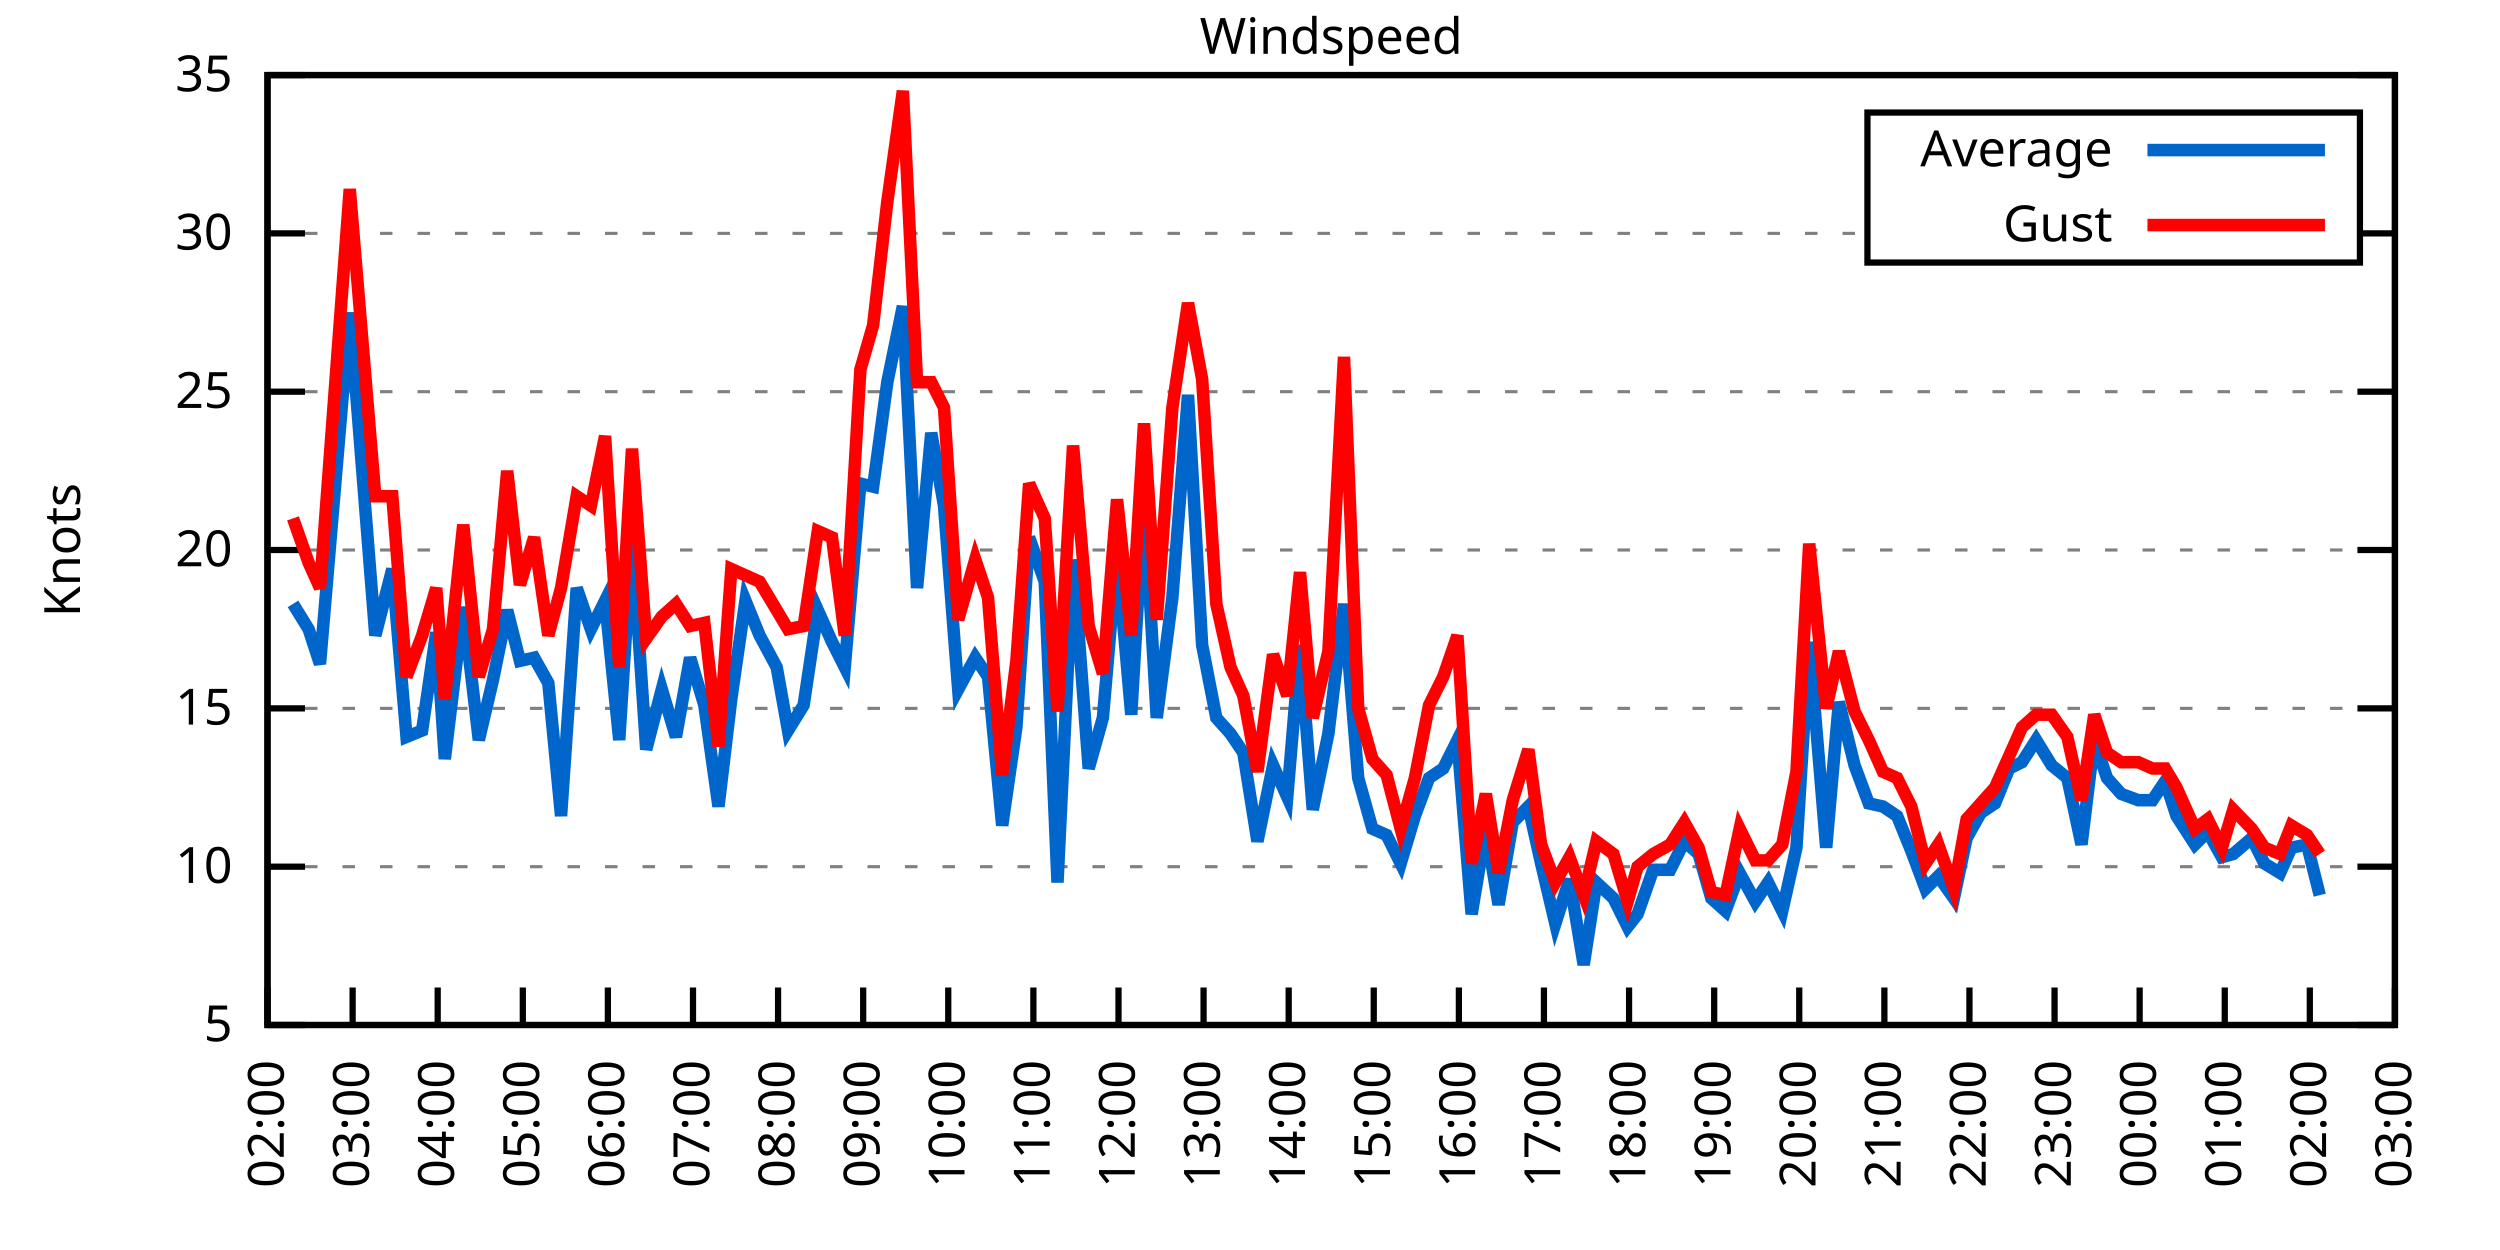
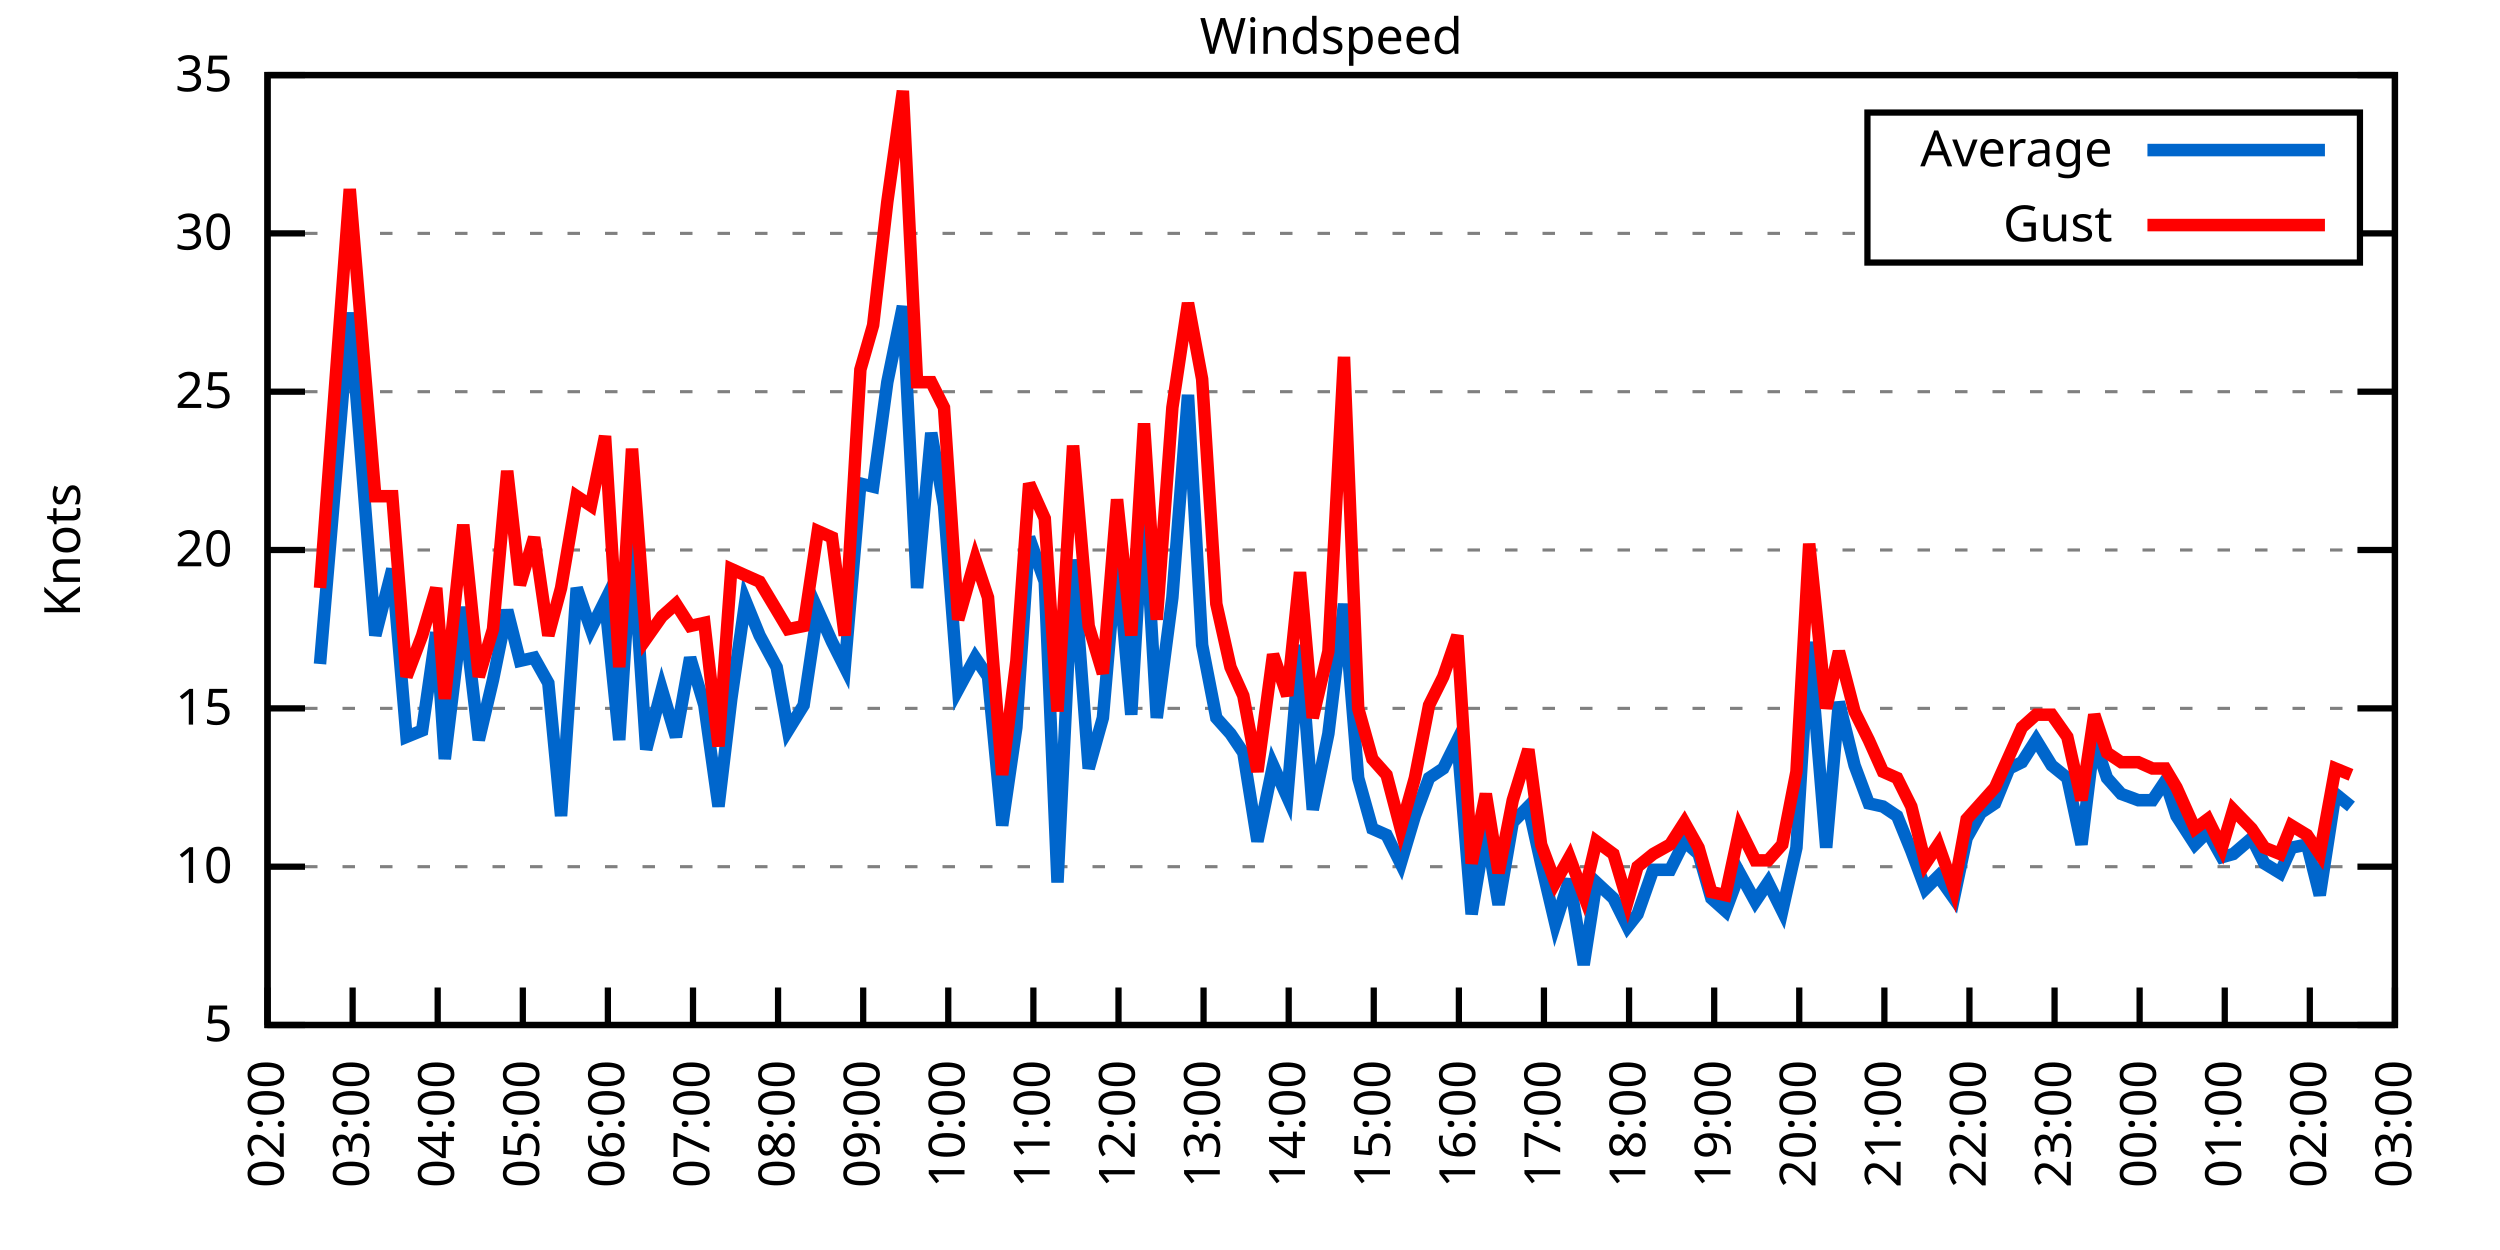
<svg xmlns="http://www.w3.org/2000/svg" xmlns:xlink="http://www.w3.org/1999/xlink" width="400" height="200" viewBox="0 0 400 200">
  <g id="gnuplot_canvas">
    <rect x="0" y="0" width="400" height="200" fill="none" />
    <defs>
      <circle id="gpDot" r="0.5" stroke-width="0.5" stroke="currentColor" />
      <path id="gpPt0" stroke-width="0.333" stroke="currentColor" d="M-1,0 h2 M0,-1 v2" />
      <path id="gpPt1" stroke-width="0.333" stroke="currentColor" d="M-1,-1 L1,1 M1,-1 L-1,1" />
      <path id="gpPt2" stroke-width="0.333" stroke="currentColor" d="M-1,0 L1,0 M0,-1 L0,1 M-1,-1 L1,1 M-1,1 L1,-1" />
      <rect id="gpPt3" stroke-width="0.333" stroke="currentColor" x="-1" y="-1" width="2" height="2" />
      <rect id="gpPt4" stroke-width="0.333" stroke="currentColor" fill="currentColor" x="-1" y="-1" width="2" height="2" />
      <circle id="gpPt5" stroke-width="0.333" stroke="currentColor" cx="0" cy="0" r="1" />
      <use xlink:href="#gpPt5" id="gpPt6" fill="currentColor" stroke="none" />
      <path id="gpPt7" stroke-width="0.333" stroke="currentColor" d="M0,-1.33 L-1.33,0.67 L1.33,0.67 z" />
      <use xlink:href="#gpPt7" id="gpPt8" fill="currentColor" stroke="none" />
      <use xlink:href="#gpPt7" id="gpPt9" stroke="currentColor" transform="rotate(180)" />
      <use xlink:href="#gpPt9" id="gpPt10" fill="currentColor" stroke="none" />
      <use xlink:href="#gpPt3" id="gpPt11" stroke="currentColor" transform="rotate(45)" />
      <use xlink:href="#gpPt11" id="gpPt12" fill="currentColor" stroke="none" />
      <path id="gpPt13" stroke-width="0.333" stroke="currentColor" d="M0,1.330 L1.265,0.411 L0.782,-1.067 L-0.782,-1.076 L-1.265,0.411 z" />
      <use xlink:href="#gpPt13" id="gpPt14" fill="currentColor" stroke="none" />
      <filter id="textbox" filterUnits="objectBoundingBox" x="0" y="0" height="1" width="1">
        <feFlood flood-color="white" flood-opacity="1" result="bgnd" />
        <feComposite in="SourceGraphic" in2="bgnd" operator="atop" />
      </filter>
      <filter id="greybox" filterUnits="objectBoundingBox" x="0" y="0" height="1" width="1">
        <feFlood flood-color="lightgrey" flood-opacity="1" result="grey" />
        <feComposite in="SourceGraphic" in2="grey" operator="atop" />
      </filter>
    </defs>
    <g fill="none" color="white" stroke="currentColor" stroke-width="1.00" stroke-linecap="butt" stroke-linejoin="miter">
</g>
    <g fill="none" color="black" stroke="currentColor" stroke-width="1.00" stroke-linecap="butt" stroke-linejoin="miter">
      <g stroke="none" shape-rendering="crispEdges">
        <polygon fill="rgb(255, 255, 255)" points="42.80,164.00 383.18,164.00 383.18,12.02 42.80,12.02 " />
      </g>
    </g>
    <g fill="none" color="black" stroke="currentColor" stroke-width="1.00" stroke-linecap="butt" stroke-linejoin="miter">
</g>
    <g fill="none" color="black" stroke="black" stroke-width="0.50" stroke-linecap="butt" stroke-linejoin="miter">
</g>
    <g fill="none" color="gray" stroke="currentColor" stroke-width="0.50" stroke-linecap="butt" stroke-linejoin="miter">
      <path stroke="gray" stroke-dasharray="2,4" class="gridline" d="M42.80,164.00 L383.19,164.00  " />
    </g>
    <g fill="none" color="gray" stroke="gray" stroke-width="1.00" stroke-linecap="butt" stroke-linejoin="miter">
</g>
    <g fill="none" color="black" stroke="currentColor" stroke-width="1.00" stroke-linecap="butt" stroke-linejoin="miter">
      <path stroke="black" d="M42.80,164.00 L48.80,164.00 M383.19,164.00 L377.19,164.00  " />
      <g transform="translate(37.20,166.60)" stroke="none" fill="black" font-family="Sans" font-size="8.00" text-anchor="end">
        <text>
          <tspan font-family="Sans"> 5</tspan>
        </text>
      </g>
    </g>
    <g fill="none" color="black" stroke="currentColor" stroke-width="1.00" stroke-linecap="butt" stroke-linejoin="miter">
</g>
    <g fill="none" color="black" stroke="black" stroke-width="0.50" stroke-linecap="butt" stroke-linejoin="miter">
</g>
    <g fill="none" color="gray" stroke="currentColor" stroke-width="0.50" stroke-linecap="butt" stroke-linejoin="miter">
      <path stroke="gray" stroke-dasharray="2,4" class="gridline" d="M42.80,138.67 L383.19,138.67  " />
    </g>
    <g fill="none" color="gray" stroke="gray" stroke-width="1.00" stroke-linecap="butt" stroke-linejoin="miter">
</g>
    <g fill="none" color="black" stroke="currentColor" stroke-width="1.00" stroke-linecap="butt" stroke-linejoin="miter">
      <path stroke="black" d="M42.80,138.67 L48.80,138.67 M383.19,138.67 L377.19,138.67  " />
      <g transform="translate(37.20,141.27)" stroke="none" fill="black" font-family="Sans" font-size="8.00" text-anchor="end">
        <text>
          <tspan font-family="Sans"> 10</tspan>
        </text>
      </g>
    </g>
    <g fill="none" color="black" stroke="currentColor" stroke-width="1.00" stroke-linecap="butt" stroke-linejoin="miter">
</g>
    <g fill="none" color="black" stroke="black" stroke-width="0.50" stroke-linecap="butt" stroke-linejoin="miter">
</g>
    <g fill="none" color="gray" stroke="currentColor" stroke-width="0.50" stroke-linecap="butt" stroke-linejoin="miter">
      <path stroke="gray" stroke-dasharray="2,4" class="gridline" d="M42.80,113.34 L383.19,113.34  " />
    </g>
    <g fill="none" color="gray" stroke="gray" stroke-width="1.00" stroke-linecap="butt" stroke-linejoin="miter">
</g>
    <g fill="none" color="black" stroke="currentColor" stroke-width="1.00" stroke-linecap="butt" stroke-linejoin="miter">
      <path stroke="black" d="M42.80,113.34 L48.80,113.34 M383.19,113.34 L377.19,113.34  " />
      <g transform="translate(37.20,115.94)" stroke="none" fill="black" font-family="Sans" font-size="8.00" text-anchor="end">
        <text>
          <tspan font-family="Sans"> 15</tspan>
        </text>
      </g>
    </g>
    <g fill="none" color="black" stroke="currentColor" stroke-width="1.00" stroke-linecap="butt" stroke-linejoin="miter">
</g>
    <g fill="none" color="black" stroke="black" stroke-width="0.50" stroke-linecap="butt" stroke-linejoin="miter">
</g>
    <g fill="none" color="gray" stroke="currentColor" stroke-width="0.50" stroke-linecap="butt" stroke-linejoin="miter">
      <path stroke="gray" stroke-dasharray="2,4" class="gridline" d="M42.80,88.00 L383.19,88.00  " />
    </g>
    <g fill="none" color="gray" stroke="gray" stroke-width="1.00" stroke-linecap="butt" stroke-linejoin="miter">
</g>
    <g fill="none" color="black" stroke="currentColor" stroke-width="1.00" stroke-linecap="butt" stroke-linejoin="miter">
      <path stroke="black" d="M42.80,88.00 L48.80,88.00 M383.19,88.00 L377.19,88.00  " />
      <g transform="translate(37.20,90.60)" stroke="none" fill="black" font-family="Sans" font-size="8.00" text-anchor="end">
        <text>
          <tspan font-family="Sans"> 20</tspan>
        </text>
      </g>
    </g>
    <g fill="none" color="black" stroke="currentColor" stroke-width="1.00" stroke-linecap="butt" stroke-linejoin="miter">
</g>
    <g fill="none" color="black" stroke="black" stroke-width="0.50" stroke-linecap="butt" stroke-linejoin="miter">
</g>
    <g fill="none" color="gray" stroke="currentColor" stroke-width="0.50" stroke-linecap="butt" stroke-linejoin="miter">
      <path stroke="gray" stroke-dasharray="2,4" class="gridline" d="M42.80,62.67 L383.19,62.67  " />
    </g>
    <g fill="none" color="gray" stroke="gray" stroke-width="1.00" stroke-linecap="butt" stroke-linejoin="miter">
</g>
    <g fill="none" color="black" stroke="currentColor" stroke-width="1.00" stroke-linecap="butt" stroke-linejoin="miter">
      <path stroke="black" d="M42.80,62.67 L48.80,62.67 M383.19,62.67 L377.19,62.67  " />
      <g transform="translate(37.20,65.27)" stroke="none" fill="black" font-family="Sans" font-size="8.00" text-anchor="end">
        <text>
          <tspan font-family="Sans"> 25</tspan>
        </text>
      </g>
    </g>
    <g fill="none" color="black" stroke="currentColor" stroke-width="1.00" stroke-linecap="butt" stroke-linejoin="miter">
</g>
    <g fill="none" color="black" stroke="black" stroke-width="0.50" stroke-linecap="butt" stroke-linejoin="miter">
</g>
    <g fill="none" color="gray" stroke="currentColor" stroke-width="0.50" stroke-linecap="butt" stroke-linejoin="miter">
      <path stroke="gray" stroke-dasharray="2,4" class="gridline" d="M42.80,37.34 L298.79,37.34 M377.59,37.34 L383.19,37.34  " />
    </g>
    <g fill="none" color="gray" stroke="gray" stroke-width="1.00" stroke-linecap="butt" stroke-linejoin="miter">
</g>
    <g fill="none" color="black" stroke="currentColor" stroke-width="1.00" stroke-linecap="butt" stroke-linejoin="miter">
      <path stroke="black" d="M42.80,37.34 L48.80,37.34 M383.19,37.34 L377.19,37.34  " />
      <g transform="translate(37.20,39.94)" stroke="none" fill="black" font-family="Sans" font-size="8.00" text-anchor="end">
        <text>
          <tspan font-family="Sans"> 30</tspan>
        </text>
      </g>
    </g>
    <g fill="none" color="black" stroke="currentColor" stroke-width="1.00" stroke-linecap="butt" stroke-linejoin="miter">
</g>
    <g fill="none" color="black" stroke="black" stroke-width="0.50" stroke-linecap="butt" stroke-linejoin="miter">
</g>
    <g fill="none" color="gray" stroke="currentColor" stroke-width="0.50" stroke-linecap="butt" stroke-linejoin="miter">
      <path stroke="gray" stroke-dasharray="2,4" class="gridline" d="M42.80,12.01 L383.19,12.01  " />
    </g>
    <g fill="none" color="gray" stroke="gray" stroke-width="1.00" stroke-linecap="butt" stroke-linejoin="miter">
</g>
    <g fill="none" color="black" stroke="currentColor" stroke-width="1.00" stroke-linecap="butt" stroke-linejoin="miter">
      <path stroke="black" d="M42.80,12.01 L48.80,12.01 M383.19,12.01 L377.19,12.01  " />
      <g transform="translate(37.20,14.61)" stroke="none" fill="black" font-family="Sans" font-size="8.00" text-anchor="end">
        <text>
          <tspan font-family="Sans"> 35</tspan>
        </text>
      </g>
    </g>
    <g fill="none" color="black" stroke="currentColor" stroke-width="1.00" stroke-linecap="butt" stroke-linejoin="miter">
      <path stroke="black" d="M42.80,164.00 L42.80,158.00  " />
      <g transform="translate(45.40,169.60) rotate(270.00)" stroke="none" fill="black" font-family="Sans" font-size="8.00" text-anchor="end">
        <text>
          <tspan font-family="Sans">02:00</tspan>
        </text>
      </g>
    </g>
    <g fill="none" color="black" stroke="currentColor" stroke-width="1.00" stroke-linecap="butt" stroke-linejoin="miter">
      <path stroke="black" d="M56.42,164.00 L56.42,158.00  " />
      <g transform="translate(59.02,169.60) rotate(270.00)" stroke="none" fill="black" font-family="Sans" font-size="8.00" text-anchor="end">
        <text>
          <tspan font-family="Sans">03:00</tspan>
        </text>
      </g>
    </g>
    <g fill="none" color="black" stroke="currentColor" stroke-width="1.00" stroke-linecap="butt" stroke-linejoin="miter">
      <path stroke="black" d="M70.03,164.00 L70.03,158.00  " />
      <g transform="translate(72.63,169.60) rotate(270.00)" stroke="none" fill="black" font-family="Sans" font-size="8.00" text-anchor="end">
        <text>
          <tspan font-family="Sans">04:00</tspan>
        </text>
      </g>
    </g>
    <g fill="none" color="black" stroke="currentColor" stroke-width="1.00" stroke-linecap="butt" stroke-linejoin="miter">
      <path stroke="black" d="M83.65,164.00 L83.65,158.00  " />
      <g transform="translate(86.25,169.60) rotate(270.00)" stroke="none" fill="black" font-family="Sans" font-size="8.00" text-anchor="end">
        <text>
          <tspan font-family="Sans">05:00</tspan>
        </text>
      </g>
    </g>
    <g fill="none" color="black" stroke="currentColor" stroke-width="1.00" stroke-linecap="butt" stroke-linejoin="miter">
      <path stroke="black" d="M97.26,164.00 L97.26,158.00  " />
      <g transform="translate(99.86,169.60) rotate(270.00)" stroke="none" fill="black" font-family="Sans" font-size="8.00" text-anchor="end">
        <text>
          <tspan font-family="Sans">06:00</tspan>
        </text>
      </g>
    </g>
    <g fill="none" color="black" stroke="currentColor" stroke-width="1.00" stroke-linecap="butt" stroke-linejoin="miter">
      <path stroke="black" d="M110.88,164.00 L110.88,158.00  " />
      <g transform="translate(113.48,169.60) rotate(270.00)" stroke="none" fill="black" font-family="Sans" font-size="8.00" text-anchor="end">
        <text>
          <tspan font-family="Sans">07:00</tspan>
        </text>
      </g>
    </g>
    <g fill="none" color="black" stroke="currentColor" stroke-width="1.00" stroke-linecap="butt" stroke-linejoin="miter">
      <path stroke="black" d="M124.49,164.00 L124.49,158.00  " />
      <g transform="translate(127.09,169.60) rotate(270.00)" stroke="none" fill="black" font-family="Sans" font-size="8.00" text-anchor="end">
        <text>
          <tspan font-family="Sans">08:00</tspan>
        </text>
      </g>
    </g>
    <g fill="none" color="black" stroke="currentColor" stroke-width="1.00" stroke-linecap="butt" stroke-linejoin="miter">
      <path stroke="black" d="M138.11,164.00 L138.11,158.00  " />
      <g transform="translate(140.71,169.60) rotate(270.00)" stroke="none" fill="black" font-family="Sans" font-size="8.00" text-anchor="end">
        <text>
          <tspan font-family="Sans">09:00</tspan>
        </text>
      </g>
    </g>
    <g fill="none" color="black" stroke="currentColor" stroke-width="1.00" stroke-linecap="butt" stroke-linejoin="miter">
      <path stroke="black" d="M151.72,164.00 L151.72,158.00  " />
      <g transform="translate(154.32,169.60) rotate(270.00)" stroke="none" fill="black" font-family="Sans" font-size="8.00" text-anchor="end">
        <text>
          <tspan font-family="Sans">10:00</tspan>
        </text>
      </g>
    </g>
    <g fill="none" color="black" stroke="currentColor" stroke-width="1.00" stroke-linecap="butt" stroke-linejoin="miter">
      <path stroke="black" d="M165.34,164.00 L165.34,158.00  " />
      <g transform="translate(167.94,169.60) rotate(270.00)" stroke="none" fill="black" font-family="Sans" font-size="8.00" text-anchor="end">
        <text>
          <tspan font-family="Sans">11:00</tspan>
        </text>
      </g>
    </g>
    <g fill="none" color="black" stroke="currentColor" stroke-width="1.00" stroke-linecap="butt" stroke-linejoin="miter">
      <path stroke="black" d="M178.96,164.00 L178.96,158.00  " />
      <g transform="translate(181.56,169.60) rotate(270.00)" stroke="none" fill="black" font-family="Sans" font-size="8.00" text-anchor="end">
        <text>
          <tspan font-family="Sans">12:00</tspan>
        </text>
      </g>
    </g>
    <g fill="none" color="black" stroke="currentColor" stroke-width="1.00" stroke-linecap="butt" stroke-linejoin="miter">
      <path stroke="black" d="M192.57,164.00 L192.57,158.00  " />
      <g transform="translate(195.17,169.60) rotate(270.00)" stroke="none" fill="black" font-family="Sans" font-size="8.00" text-anchor="end">
        <text>
          <tspan font-family="Sans">13:00</tspan>
        </text>
      </g>
    </g>
    <g fill="none" color="black" stroke="currentColor" stroke-width="1.00" stroke-linecap="butt" stroke-linejoin="miter">
      <path stroke="black" d="M206.19,164.00 L206.19,158.00  " />
      <g transform="translate(208.79,169.60) rotate(270.00)" stroke="none" fill="black" font-family="Sans" font-size="8.00" text-anchor="end">
        <text>
          <tspan font-family="Sans">14:00</tspan>
        </text>
      </g>
    </g>
    <g fill="none" color="black" stroke="currentColor" stroke-width="1.00" stroke-linecap="butt" stroke-linejoin="miter">
      <path stroke="black" d="M219.80,164.00 L219.80,158.00  " />
      <g transform="translate(222.40,169.60) rotate(270.00)" stroke="none" fill="black" font-family="Sans" font-size="8.00" text-anchor="end">
        <text>
          <tspan font-family="Sans">15:00</tspan>
        </text>
      </g>
    </g>
    <g fill="none" color="black" stroke="currentColor" stroke-width="1.00" stroke-linecap="butt" stroke-linejoin="miter">
      <path stroke="black" d="M233.42,164.00 L233.42,158.00  " />
      <g transform="translate(236.02,169.60) rotate(270.00)" stroke="none" fill="black" font-family="Sans" font-size="8.00" text-anchor="end">
        <text>
          <tspan font-family="Sans">16:00</tspan>
        </text>
      </g>
    </g>
    <g fill="none" color="black" stroke="currentColor" stroke-width="1.00" stroke-linecap="butt" stroke-linejoin="miter">
      <path stroke="black" d="M247.03,164.00 L247.03,158.00  " />
      <g transform="translate(249.63,169.60) rotate(270.00)" stroke="none" fill="black" font-family="Sans" font-size="8.00" text-anchor="end">
        <text>
          <tspan font-family="Sans">17:00</tspan>
        </text>
      </g>
    </g>
    <g fill="none" color="black" stroke="currentColor" stroke-width="1.00" stroke-linecap="butt" stroke-linejoin="miter">
      <path stroke="black" d="M260.65,164.00 L260.65,158.00  " />
      <g transform="translate(263.25,169.60) rotate(270.00)" stroke="none" fill="black" font-family="Sans" font-size="8.00" text-anchor="end">
        <text>
          <tspan font-family="Sans">18:00</tspan>
        </text>
      </g>
    </g>
    <g fill="none" color="black" stroke="currentColor" stroke-width="1.00" stroke-linecap="butt" stroke-linejoin="miter">
      <path stroke="black" d="M274.27,164.00 L274.27,158.00  " />
      <g transform="translate(276.87,169.60) rotate(270.00)" stroke="none" fill="black" font-family="Sans" font-size="8.00" text-anchor="end">
        <text>
          <tspan font-family="Sans">19:00</tspan>
        </text>
      </g>
    </g>
    <g fill="none" color="black" stroke="currentColor" stroke-width="1.00" stroke-linecap="butt" stroke-linejoin="miter">
      <path stroke="black" d="M287.88,164.00 L287.88,158.00  " />
      <g transform="translate(290.48,169.60) rotate(270.00)" stroke="none" fill="black" font-family="Sans" font-size="8.00" text-anchor="end">
        <text>
          <tspan font-family="Sans">20:00</tspan>
        </text>
      </g>
    </g>
    <g fill="none" color="black" stroke="currentColor" stroke-width="1.00" stroke-linecap="butt" stroke-linejoin="miter">
      <path stroke="black" d="M301.50,164.00 L301.50,158.00  " />
      <g transform="translate(304.10,169.60) rotate(270.00)" stroke="none" fill="black" font-family="Sans" font-size="8.00" text-anchor="end">
        <text>
          <tspan font-family="Sans">21:00</tspan>
        </text>
      </g>
    </g>
    <g fill="none" color="black" stroke="currentColor" stroke-width="1.00" stroke-linecap="butt" stroke-linejoin="miter">
      <path stroke="black" d="M315.11,164.00 L315.11,158.00  " />
      <g transform="translate(317.71,169.60) rotate(270.00)" stroke="none" fill="black" font-family="Sans" font-size="8.00" text-anchor="end">
        <text>
          <tspan font-family="Sans">22:00</tspan>
        </text>
      </g>
    </g>
    <g fill="none" color="black" stroke="currentColor" stroke-width="1.00" stroke-linecap="butt" stroke-linejoin="miter">
      <path stroke="black" d="M328.73,164.00 L328.73,158.00  " />
      <g transform="translate(331.33,169.60) rotate(270.00)" stroke="none" fill="black" font-family="Sans" font-size="8.00" text-anchor="end">
        <text>
          <tspan font-family="Sans">23:00</tspan>
        </text>
      </g>
    </g>
    <g fill="none" color="black" stroke="currentColor" stroke-width="1.00" stroke-linecap="butt" stroke-linejoin="miter">
      <path stroke="black" d="M342.34,164.00 L342.34,158.00  " />
      <g transform="translate(344.94,169.60) rotate(270.00)" stroke="none" fill="black" font-family="Sans" font-size="8.00" text-anchor="end">
        <text>
          <tspan font-family="Sans">00:00</tspan>
        </text>
      </g>
    </g>
    <g fill="none" color="black" stroke="currentColor" stroke-width="1.00" stroke-linecap="butt" stroke-linejoin="miter">
      <path stroke="black" d="M355.96,164.00 L355.96,158.00  " />
      <g transform="translate(358.56,169.60) rotate(270.00)" stroke="none" fill="black" font-family="Sans" font-size="8.00" text-anchor="end">
        <text>
          <tspan font-family="Sans">01:00</tspan>
        </text>
      </g>
    </g>
    <g fill="none" color="black" stroke="currentColor" stroke-width="1.00" stroke-linecap="butt" stroke-linejoin="miter">
      <path stroke="black" d="M369.57,164.00 L369.57,158.00  " />
      <g transform="translate(372.17,169.60) rotate(270.00)" stroke="none" fill="black" font-family="Sans" font-size="8.00" text-anchor="end">
        <text>
          <tspan font-family="Sans">02:00</tspan>
        </text>
      </g>
    </g>
    <g fill="none" color="black" stroke="currentColor" stroke-width="1.00" stroke-linecap="butt" stroke-linejoin="miter">
      <path stroke="black" d="M383.19,164.00 L383.19,158.00  " />
      <g transform="translate(385.79,169.60) rotate(270.00)" stroke="none" fill="black" font-family="Sans" font-size="8.00" text-anchor="end">
        <text>
          <tspan font-family="Sans">03:00</tspan>
        </text>
      </g>
    </g>
    <g fill="none" color="black" stroke="currentColor" stroke-width="1.00" stroke-linecap="butt" stroke-linejoin="miter">
</g>
    <g fill="none" color="black" stroke="currentColor" stroke-width="1.00" stroke-linecap="butt" stroke-linejoin="miter">
      <path stroke="black" d="M42.80,12.01 L42.80,164.00 L383.19,164.00 L383.19,12.01 L42.80,12.01 Z  " />
    </g>
    <g fill="none" color="black" stroke="currentColor" stroke-width="1.00" stroke-linecap="butt" stroke-linejoin="miter">
</g>
    <g fill="none" color="black" stroke="currentColor" stroke-width="1.00" stroke-linecap="butt" stroke-linejoin="miter">
      <path stroke="black" d="M298.79,42.01 L298.79,18.01 L377.59,18.01 L377.59,42.01 L298.79,42.01 Z  " />
    </g>
    <g id="Windspeed_plot_1">
      <g fill="none" color="white" stroke="black" stroke-width="2.00" stroke-linecap="butt" stroke-linejoin="miter">
</g>
      <g fill="none" color="black" stroke="currentColor" stroke-width="2.00" stroke-linecap="butt" stroke-linejoin="miter">
        <g transform="translate(337.99,26.61)" stroke="none" fill="black" font-family="Sans" font-size="8.00" text-anchor="end">
          <text>
            <tspan font-family="Sans">Average</tspan>
          </text>
        </g>
      </g>
      <g fill="none" color="black" stroke="currentColor" stroke-width="2.00" stroke-linecap="butt" stroke-linejoin="miter">
-         <path stroke="rgb(  0, 102, 204)" d="M343.59,24.01 L371.99,24.01 M46.88,96.62 L49.38,100.67 L51.20,106.24 L55.96,50.01 L60.05,101.68 L62.77,91.04   L65.04,117.90 L67.54,116.88 L69.80,101.18 L71.17,121.44 L74.12,97.12 L76.61,118.40 L78.88,108.78 L81.15,97.63   L83.19,105.74 L85.46,105.23 L87.73,109.28 L89.77,130.56 L92.27,94.08 L94.54,100.67 L96.81,96.11 L99.08,118.40   L101.12,85.98 L103.39,119.92 L105.89,110.30 L108.15,117.90 L110.42,105.23 L112.69,112.83 L114.96,129.04 L117.01,111.82   L119.27,96.11 L121.54,101.68 L124.27,106.75 L126.08,116.88 L128.58,112.83 L130.85,97.63 L133.12,102.70 L135.16,106.75   L137.66,77.37 L139.70,77.87 L141.97,61.15 L144.46,48.99 L146.73,94.08 L149.00,69.26 L151.04,80.91 L153.31,110.30   L156.04,105.23 L158.08,108.27 L160.35,132.08 L162.62,116.38 L164.66,85.98 L167.16,93.07 L169.20,141.20 L171.69,89.52   L174.19,122.96 L176.46,114.86 L178.73,88.51 L181.00,114.35 L183.04,79.39 L185.08,114.86 L187.58,95.60 L190.08,63.18   L192.34,103.20 L194.61,114.86 L196.88,117.39 L198.93,120.43 L201.19,134.62 L203.69,122.46 L205.96,127.52 L208.00,103.20   L210.04,129.55 L212.54,117.39 L215.04,96.62 L217.31,124.48 L219.58,132.59 L221.85,133.60 L224.11,138.16 L226.38,130.56   L228.65,124.48 L230.92,122.96 L233.19,118.40 L235.46,146.27 L237.73,132.59 L239.77,144.75 L242.04,131.58 L244.54,129.04   L246.58,138.16 L248.85,147.79 L251.12,140.69 L253.39,154.37 L255.43,141.20 L258.15,143.73 L260.42,148.29 L262.01,146.27   L264.51,139.17 L267.23,139.17 L269.50,134.62 L271.77,136.64 L273.81,143.73 L276.08,145.76 L278.35,139.68 L280.85,144.24   L282.89,141.20 L285.16,145.76 L287.43,135.63 L289.47,102.70 L292.19,135.63 L294.23,112.32 L296.73,122.46 L299.00,128.54   L301.27,129.04 L303.54,130.56 L305.81,136.14 L308.08,142.21 L310.12,140.19 L312.62,143.73 L314.66,134.11 L316.93,130.06   L319.20,128.54 L321.47,122.96 L323.51,121.95 L325.78,118.40 L328.27,122.46 L330.77,124.48 L333.04,135.12 L335.08,118.40   L337.12,124.48 L339.39,127.02 L342.12,128.03 L344.39,128.03 L346.43,124.99 L348.24,130.56 L351.19,135.12 L353.24,133.10   L355.50,137.15 L357.32,136.64 L360.27,134.11 L362.31,138.16 L364.81,139.68 L366.62,135.63 L369.12,135.12 L371.16,143.23    " />
+         <path stroke="rgb(  0, 102, 204)" d="M343.59,24.01 L371.99,24.01 M51.20,106.24 L55.96,50.01 L60.05,101.68 L62.77,91.04 L65.04,117.90 L67.54,116.88   L69.80,101.18 L71.17,121.44 L74.12,97.12 L76.61,118.40 L78.88,108.78 L81.15,97.63 L83.19,105.74 L85.46,105.23   L87.73,109.28 L89.77,130.56 L92.27,94.08 L94.54,100.67 L96.81,96.11 L99.08,118.40 L101.12,85.98 L103.39,119.92   L105.89,110.30 L108.15,117.90 L110.42,105.23 L112.69,112.83 L114.96,129.04 L117.01,111.82 L119.27,96.11 L121.54,101.68   L124.27,106.75 L126.08,116.88 L128.58,112.83 L130.85,97.63 L133.12,102.70 L135.16,106.75 L137.66,77.37 L139.70,77.87   L141.97,61.15 L144.46,48.99 L146.73,94.08 L149.00,69.26 L151.04,80.91 L153.31,110.30 L156.04,105.23 L158.08,108.27   L160.35,132.08 L162.62,116.38 L164.66,85.98 L167.16,93.07 L169.20,141.20 L171.69,89.52 L174.19,122.96 L176.46,114.86   L178.73,88.51 L181.00,114.35 L183.04,79.39 L185.08,114.86 L187.58,95.60 L190.08,63.18 L192.34,103.20 L194.61,114.86   L196.88,117.39 L198.93,120.43 L201.19,134.62 L203.69,122.46 L205.96,127.52 L208.00,103.20 L210.04,129.55 L212.54,117.39   L215.04,96.62 L217.31,124.48 L219.58,132.59 L221.85,133.60 L224.11,138.16 L226.38,130.56 L228.65,124.48 L230.92,122.96   L233.19,118.40 L235.46,146.27 L237.73,132.59 L239.77,144.75 L242.04,131.58 L244.54,129.04 L246.58,138.16 L248.85,147.79   L251.12,140.69 L253.39,154.37 L255.43,141.20 L258.15,143.73 L260.42,148.29 L262.01,146.27 L264.51,139.17 L267.23,139.17   L269.50,134.62 L271.77,136.64 L273.81,143.73 L276.08,145.76 L278.35,139.68 L280.85,144.24 L282.89,141.20 L285.16,145.76   L287.43,135.63 L289.47,102.70 L292.19,135.63 L294.23,112.32 L296.73,122.46 L299.00,128.54 L301.27,129.04 L303.54,130.56   L305.81,136.14 L308.08,142.21 L310.12,140.19 L312.62,143.73 L314.66,134.11 L316.93,130.06 L319.20,128.54 L321.47,122.96   L323.51,121.95 L325.78,118.40 L328.27,122.46 L330.77,124.48 L333.04,135.12 L335.08,118.40 L337.12,124.48 L339.39,127.02   L342.12,128.03 L344.39,128.03 L346.43,124.99 L348.24,130.56 L351.19,135.12 L353.24,133.10 L355.50,137.15 L357.32,136.64   L360.27,134.11 L362.31,138.16 L364.81,139.68 L366.62,135.63 L369.12,135.12 L371.16,143.23 L373.66,127.02 L376.16,129.04    " />
      </g>
    </g>
    <g id="Windspeed_plot_2">
      <g fill="none" color="black" stroke="currentColor" stroke-width="2.00" stroke-linecap="butt" stroke-linejoin="miter">
        <g transform="translate(337.99,38.61)" stroke="none" fill="black" font-family="Sans" font-size="8.00" text-anchor="end">
          <text>
            <tspan font-family="Sans">Gust</tspan>
          </text>
        </g>
      </g>
      <g fill="none" color="black" stroke="currentColor" stroke-width="2.00" stroke-linecap="butt" stroke-linejoin="miter">
-         <path stroke="rgb(255,   0,   0)" d="M343.59,36.01 L371.99,36.01 M46.88,82.94 L49.38,90.03 L51.20,94.08 L55.96,30.25 L60.05,79.39 L62.77,79.39   L65.04,108.27 L67.54,101.68 L69.80,94.08 L71.17,111.82 L74.12,83.95 L76.61,108.27 L78.88,100.67 L81.15,75.34   L83.19,93.58 L85.46,85.98 L87.73,101.68 L89.77,94.08 L92.27,79.39 L94.54,80.91 L96.81,69.77 L99.08,106.75   L101.12,71.79 L103.39,102.19 L105.89,98.64 L108.15,96.62 L110.42,100.16 L112.69,99.66 L114.96,119.42 L117.01,91.04   L119.27,92.06 L121.54,93.07 L124.27,97.63 L126.08,100.67 L128.58,100.16 L130.85,84.97 L133.12,85.98 L135.16,101.68   L137.66,59.13 L139.70,52.03 L141.97,32.28 L144.46,14.54 L146.73,61.15 L149.00,61.15 L151.04,65.21 L153.31,99.15   L156.04,89.52 L158.08,95.60 L160.35,123.98 L162.62,105.74 L164.66,77.37 L167.16,82.94 L169.20,113.84 L171.69,71.29   L174.19,100.16 L176.46,107.76 L178.73,79.90 L181.00,101.68 L183.04,67.74 L185.08,99.15 L187.58,65.21 L190.08,48.49   L192.34,60.65 L194.61,96.62 L196.88,106.75 L198.93,111.31 L201.19,123.47 L203.69,104.72 L205.96,111.31 L208.00,91.55   L210.04,114.86 L212.54,104.22 L215.04,57.10 L217.31,113.34 L219.58,121.44 L221.85,123.98 L224.11,132.59 L226.38,124.48   L228.65,112.83 L230.92,108.27 L233.19,101.68 L235.46,138.16 L237.73,127.02 L239.77,139.68 L242.04,128.03 L244.54,119.92   L246.58,135.12 L248.85,141.20 L251.12,137.15 L253.39,143.23 L255.43,134.62 L258.15,136.64 L260.42,144.24 L262.01,138.67   L264.51,136.64 L267.23,135.12 L269.50,131.58 L271.77,135.63 L273.81,142.72 L276.08,143.23 L278.35,132.59 L280.85,137.66   L282.89,137.66 L285.16,135.12 L287.43,123.47 L289.47,86.99 L292.19,113.34 L294.23,104.22 L296.73,113.84 L299.00,118.40   L301.27,123.47 L303.54,124.48 L305.81,129.04 L308.08,138.16 L310.12,135.12 L312.62,142.21 L314.66,131.07 L316.93,128.54   L319.20,126.00 L321.47,120.94 L323.51,116.38 L325.78,114.35 L328.27,114.35 L330.77,117.90 L333.04,128.03 L335.08,114.35   L337.12,120.43 L339.39,121.95 L342.12,121.95 L344.39,122.96 L346.43,122.96 L348.24,126.00 L351.19,132.59 L353.24,131.07   L355.50,135.63 L357.32,129.55 L360.27,132.59 L362.31,135.63 L364.81,136.64 L366.62,132.08 L369.12,133.60 L371.16,136.64    " />
+         <path stroke="rgb(255,   0,   0)" d="M343.59,36.01 L371.99,36.01 M51.20,94.08 L55.96,30.25 L60.05,79.39 L62.77,79.39 L65.04,108.27 L67.54,101.68   L69.80,94.08 L71.17,111.82 L74.12,83.95 L76.61,108.27 L78.88,100.67 L81.15,75.34 L83.19,93.58 L85.46,85.98   L87.73,101.68 L89.77,94.08 L92.27,79.39 L94.54,80.91 L96.81,69.77 L99.08,106.75 L101.12,71.79 L103.39,102.19   L105.89,98.64 L108.15,96.62 L110.42,100.16 L112.69,99.66 L114.96,119.42 L117.01,91.04 L119.27,92.06 L121.54,93.07   L124.27,97.63 L126.08,100.67 L128.58,100.16 L130.85,84.97 L133.12,85.98 L135.16,101.68 L137.66,59.13 L139.70,52.03   L141.97,32.28 L144.46,14.54 L146.73,61.15 L149.00,61.15 L151.04,65.21 L153.31,99.15 L156.04,89.52 L158.08,95.60   L160.35,123.98 L162.62,105.74 L164.66,77.37 L167.16,82.94 L169.20,113.84 L171.69,71.29 L174.19,100.16 L176.46,107.76   L178.73,79.90 L181.00,101.68 L183.04,67.74 L185.08,99.15 L187.58,65.21 L190.08,48.49 L192.34,60.65 L194.61,96.62   L196.88,106.75 L198.93,111.31 L201.19,123.47 L203.69,104.72 L205.96,111.31 L208.00,91.55 L210.04,114.86 L212.54,104.22   L215.04,57.10 L217.31,113.34 L219.58,121.44 L221.85,123.98 L224.11,132.59 L226.38,124.48 L228.65,112.83 L230.92,108.27   L233.19,101.68 L235.46,138.16 L237.73,127.02 L239.77,139.68 L242.04,128.03 L244.54,119.92 L246.58,135.12 L248.85,141.20   L251.12,137.15 L253.39,143.23 L255.43,134.62 L258.15,136.64 L260.42,144.24 L262.01,138.67 L264.51,136.64 L267.23,135.12   L269.50,131.58 L271.77,135.63 L273.81,142.72 L276.08,143.23 L278.35,132.59 L280.85,137.66 L282.89,137.66 L285.16,135.12   L287.43,123.47 L289.47,86.99 L292.19,113.34 L294.23,104.22 L296.73,113.84 L299.00,118.40 L301.27,123.47 L303.54,124.48   L305.81,129.04 L308.08,138.16 L310.12,135.12 L312.62,142.21 L314.66,131.07 L316.93,128.54 L319.20,126.00 L321.47,120.94   L323.51,116.38 L325.78,114.35 L328.27,114.35 L330.77,117.90 L333.04,128.03 L335.08,114.35 L337.12,120.43 L339.39,121.95   L342.12,121.95 L344.39,122.96 L346.43,122.96 L348.24,126.00 L351.19,132.59 L353.24,131.07 L355.50,135.63 L357.32,129.55   L360.27,132.59 L362.31,135.63 L364.81,136.64 L366.62,132.08 L369.12,133.60 L371.16,136.64 L373.66,122.96 L376.16,123.98    " />
      </g>
    </g>
    <g fill="none" color="black" stroke="currentColor" stroke-width="2.00" stroke-linecap="butt" stroke-linejoin="miter">
</g>
    <g fill="none" color="black" stroke="black" stroke-width="1.00" stroke-linecap="butt" stroke-linejoin="miter">
</g>
    <g fill="none" color="black" stroke="currentColor" stroke-width="1.00" stroke-linecap="butt" stroke-linejoin="miter">
      <path stroke="black" d="M42.80,12.01 L42.80,164.00 L383.19,164.00 L383.19,12.01 L42.80,12.01 Z  " />
      <g transform="translate(12.80,88.01) rotate(270.00)" stroke="none" fill="black" font-family="Sans" font-size="8.00" text-anchor="middle">
        <text>
          <tspan font-family="Sans">Knots</tspan>
        </text>
      </g>
    </g>
    <g fill="none" color="black" stroke="currentColor" stroke-width="1.00" stroke-linecap="butt" stroke-linejoin="miter">
</g>
    <g fill="none" color="black" stroke="currentColor" stroke-width="1.00" stroke-linecap="butt" stroke-linejoin="miter">
      <g transform="translate(212.99,8.61)" stroke="none" fill="black" font-family="Sans" font-size="8.00" text-anchor="middle">
        <text>
          <tspan font-family="Sans">Windspeed</tspan>
        </text>
      </g>
    </g>
    <g fill="none" color="black" stroke="currentColor" stroke-width="1.00" stroke-linecap="butt" stroke-linejoin="miter">
</g>
  </g>
</svg>
